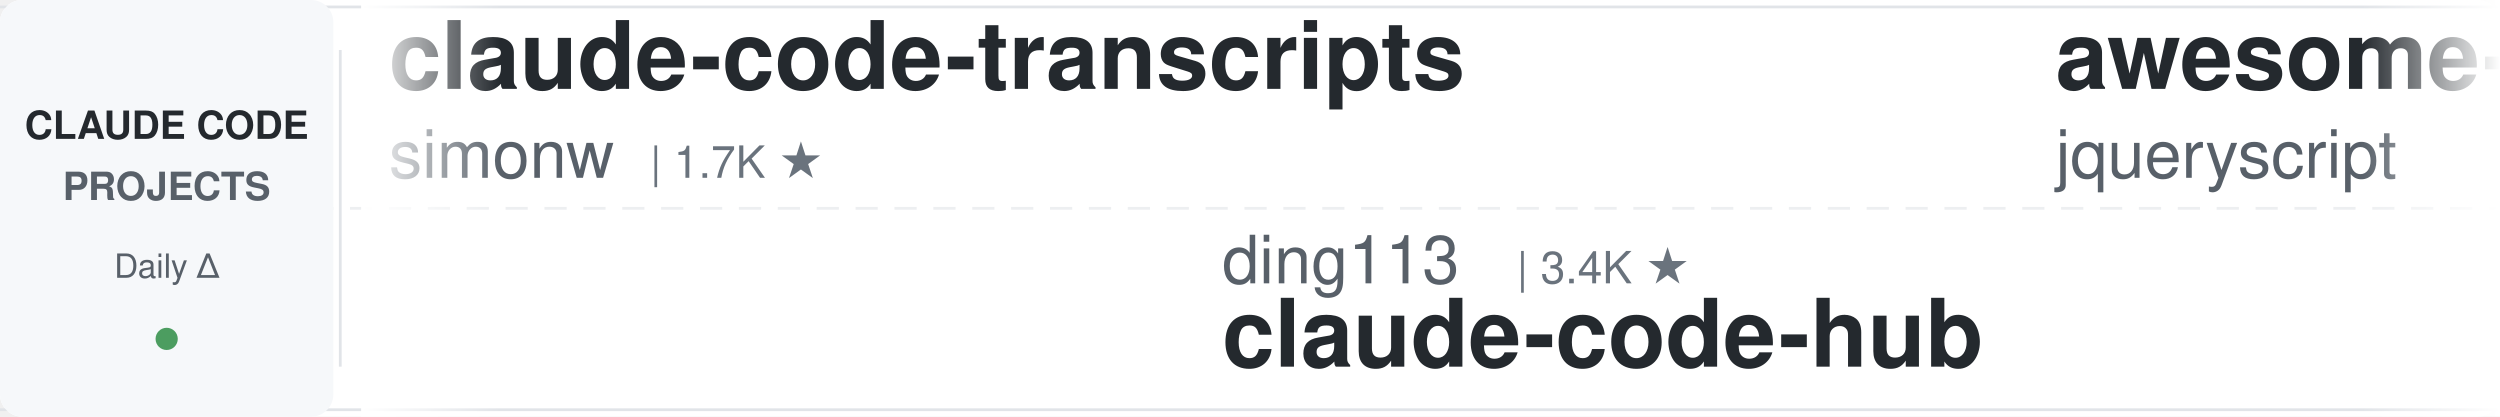
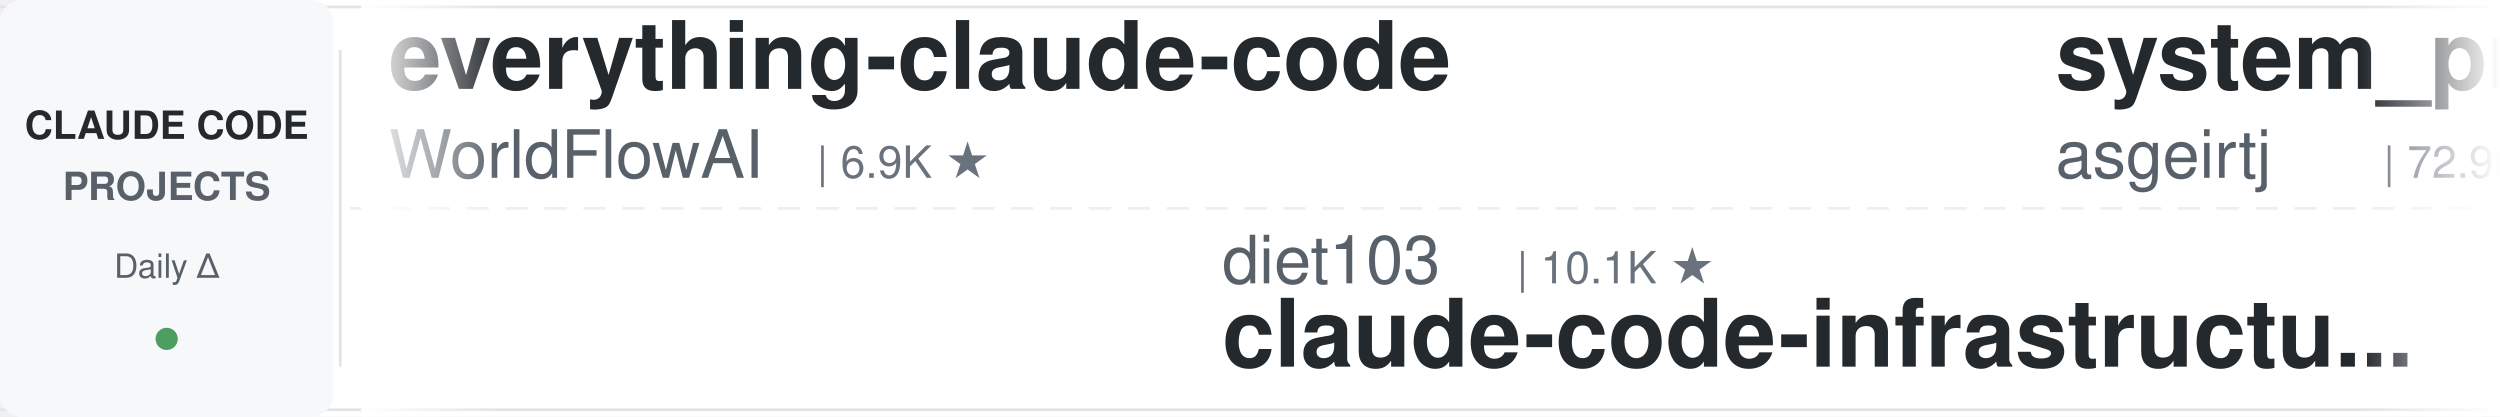
<svg xmlns="http://www.w3.org/2000/svg" width="900" height="150">
  <defs>
    <linearGradient id="leftFade" x1="0%" y1="0%" x2="100%" y2="0%">
      <stop offset="0%" style="stop-color:#ffffff;stop-opacity:1" />
      <stop offset="100%" style="stop-color:#ffffff;stop-opacity:0" />
    </linearGradient>
    <linearGradient id="rightFade" x1="0%" y1="0%" x2="100%" y2="0%">
      <stop offset="0%" style="stop-color:#ffffff;stop-opacity:0" />
      <stop offset="100%" style="stop-color:#ffffff;stop-opacity:1" />
    </linearGradient>
  </defs>
  <rect width="900" height="150" fill="#ffffff" rx="8" />
  <rect x="0" y="2" width="900" height="1" fill="#e1e4e8" />
  <rect x="0" y="147" width="900" height="1" fill="#e1e4e8" />
  <line x1="0" y1="75" x2="900" y2="75" stroke="#e1e4e8" stroke-width="1" stroke-dasharray="8 6" opacity="0.6" />
  <rect x="0" y="0" width="120" height="150" fill="#f6f8fa" rx="8" />
  <text x="60" y="50" font-family="-apple-system, BlinkMacSystemFont, 'Segoe UI', Helvetica, Arial, sans-serif" font-size="14" font-weight="600" fill="#24292e" text-anchor="middle">CLAUDE CODE</text>
  <text x="60" y="72" font-family="-apple-system, BlinkMacSystemFont, 'Segoe UI', Helvetica, Arial, sans-serif" font-size="14" font-weight="600" fill="#586069" text-anchor="middle">PROJECTS</text>
  <text x="60" y="100" font-family="-apple-system, BlinkMacSystemFont, 'Segoe UI', Helvetica, Arial, sans-serif" font-size="12" font-weight="500" fill="#586069" text-anchor="middle">Daily Δ</text>
  <circle cx="60" cy="122" r="4" fill="#22863a" opacity="0.8" />
  <rect x="122" y="18" width="1" height="114" fill="#e1e4e8" />
  <clipPath id="tickerClip">
    <rect x="130" y="0" width="770" height="150" />
  </clipPath>
  <g clip-path="url(#tickerClip)">
    <g id="tickerItems">
      <animateTransform attributeName="transform" attributeType="XML" type="translate" from="0 0" to="-3000 0" dur="54s" repeatCount="indefinite" />
      <g transform="translate(0, 0)">
-         <text x="140" y="32" font-family="-apple-system, BlinkMacSystemFont, 'Segoe UI', Helvetica, Arial, sans-serif" font-size="34" font-weight="600" fill="#24292e">claude-code-transcripts</text>
-         <text x="140" y="64" font-family="-apple-system, BlinkMacSystemFont, 'Segoe UI', Helvetica, Arial, sans-serif" font-size="24" font-weight="400" fill="#586069">simonw</text>
-         <text x="234" y="64" font-family="-apple-system, BlinkMacSystemFont, 'Segoe UI', Helvetica, Arial, sans-serif" font-size="16" font-weight="500" fill="#6a737d">| 1.7K ★</text>
+         <text x="140" y="32" font-family="-apple-system, BlinkMacSystemFont, 'Segoe UI', Helvetica, Arial, sans-serif" font-size="34" font-weight="600" fill="#24292e">everything-claude-code</text>
+         <text x="140" y="64" font-family="-apple-system, BlinkMacSystemFont, 'Segoe UI', Helvetica, Arial, sans-serif" font-size="24" font-weight="400" fill="#586069">WorldFlowAI</text>
+         <text x="294" y="64" font-family="-apple-system, BlinkMacSystemFont, 'Segoe UI', Helvetica, Arial, sans-serif" font-size="16" font-weight="500" fill="#6a737d">| 6.9K ★</text>
      </g>
      <g transform="translate(300, 0)">
-         <text x="140" y="102" font-family="-apple-system, BlinkMacSystemFont, 'Segoe UI', Helvetica, Arial, sans-serif" font-size="24" font-weight="400" fill="#586069">ding113</text>
-         <text x="246" y="102" font-family="-apple-system, BlinkMacSystemFont, 'Segoe UI', Helvetica, Arial, sans-serif" font-size="16" font-weight="500" fill="#6a737d">| 3.4K ★</text>
-         <text x="140" y="132" font-family="-apple-system, BlinkMacSystemFont, 'Segoe UI', Helvetica, Arial, sans-serif" font-size="34" font-weight="600" fill="#24292e">claude-code-hub</text>
+         <text x="140" y="102" font-family="-apple-system, BlinkMacSystemFont, 'Segoe UI', Helvetica, Arial, sans-serif" font-size="24" font-weight="400" fill="#586069">diet103</text>
+         <text x="246" y="102" font-family="-apple-system, BlinkMacSystemFont, 'Segoe UI', Helvetica, Arial, sans-serif" font-size="16" font-weight="500" fill="#6a737d">| 10.1K ★</text>
+         <text x="140" y="132" font-family="-apple-system, BlinkMacSystemFont, 'Segoe UI', Helvetica, Arial, sans-serif" font-size="34" font-weight="600" fill="#24292e">claude-code-infrastructu...</text>
      </g>
      <g transform="translate(600, 0)">
-         <text x="140" y="32" font-family="-apple-system, BlinkMacSystemFont, 'Segoe UI', Helvetica, Arial, sans-serif" font-size="34" font-weight="600" fill="#24292e">awesome-claude-code</text>
-         <text x="140" y="64" font-family="-apple-system, BlinkMacSystemFont, 'Segoe UI', Helvetica, Arial, sans-serif" font-size="24" font-weight="400" fill="#586069">jqueryscript</text>
-         <text x="306" y="64" font-family="-apple-system, BlinkMacSystemFont, 'Segoe UI', Helvetica, Arial, sans-serif" font-size="16" font-weight="500" fill="#6a737d">| 558 ★</text>
+         <text x="140" y="32" font-family="-apple-system, BlinkMacSystemFont, 'Segoe UI', Helvetica, Arial, sans-serif" font-size="34" font-weight="600" fill="#24292e">system_prompts_leaks</text>
+         <text x="140" y="64" font-family="-apple-system, BlinkMacSystemFont, 'Segoe UI', Helvetica, Arial, sans-serif" font-size="24" font-weight="400" fill="#586069">asgeirtj</text>
+         <text x="258" y="64" font-family="-apple-system, BlinkMacSystemFont, 'Segoe UI', Helvetica, Arial, sans-serif" font-size="16" font-weight="500" fill="#6a737d">| 72.9K ★</text>
      </g>
      <g transform="translate(900, 0)">
-         <text x="140" y="102" font-family="-apple-system, BlinkMacSystemFont, 'Segoe UI', Helvetica, Arial, sans-serif" font-size="24" font-weight="400" fill="#586069">fuergaosi233</text>
-         <text x="306" y="102" font-family="-apple-system, BlinkMacSystemFont, 'Segoe UI', Helvetica, Arial, sans-serif" font-size="16" font-weight="500" fill="#6a737d">| 2.8K ★</text>
-         <text x="140" y="132" font-family="-apple-system, BlinkMacSystemFont, 'Segoe UI', Helvetica, Arial, sans-serif" font-size="34" font-weight="600" fill="#24292e">claude-code-proxy</text>
+         <text x="140" y="102" font-family="-apple-system, BlinkMacSystemFont, 'Segoe UI', Helvetica, Arial, sans-serif" font-size="24" font-weight="400" fill="#586069">shanraisshan</text>
+         <text x="306" y="102" font-family="-apple-system, BlinkMacSystemFont, 'Segoe UI', Helvetica, Arial, sans-serif" font-size="16" font-weight="500" fill="#6a737d">| 69.5K ★</text>
+         <text x="140" y="132" font-family="-apple-system, BlinkMacSystemFont, 'Segoe UI', Helvetica, Arial, sans-serif" font-size="34" font-weight="600" fill="#24292e">claude-code-best-practic...</text>
      </g>
      <g transform="translate(1200, 0)">
-         <text x="140" y="32" font-family="-apple-system, BlinkMacSystemFont, 'Segoe UI', Helvetica, Arial, sans-serif" font-size="34" font-weight="600" fill="#24292e">claude-code-tudou</text>
-         <text x="140" y="64" font-family="-apple-system, BlinkMacSystemFont, 'Segoe UI', Helvetica, Arial, sans-serif" font-size="24" font-weight="400" fill="#586069">AICoderTudou</text>
-         <text x="306" y="64" font-family="-apple-system, BlinkMacSystemFont, 'Segoe UI', Helvetica, Arial, sans-serif" font-size="16" font-weight="500" fill="#6a737d">| 493 ★</text>
+         <text x="140" y="32" font-family="-apple-system, BlinkMacSystemFont, 'Segoe UI', Helvetica, Arial, sans-serif" font-size="34" font-weight="600" fill="#24292e">claude-code-hooks-master...</text>
+         <text x="140" y="64" font-family="-apple-system, BlinkMacSystemFont, 'Segoe UI', Helvetica, Arial, sans-serif" font-size="24" font-weight="400" fill="#586069">disler</text>
+         <text x="234" y="64" font-family="-apple-system, BlinkMacSystemFont, 'Segoe UI', Helvetica, Arial, sans-serif" font-size="16" font-weight="500" fill="#6a737d">| 4.0K ★</text>
      </g>
      <g transform="translate(1500, 0)">
-         <text x="140" y="102" font-family="-apple-system, BlinkMacSystemFont, 'Segoe UI', Helvetica, Arial, sans-serif" font-size="24" font-weight="400" fill="#586069">disler</text>
-         <text x="234" y="102" font-family="-apple-system, BlinkMacSystemFont, 'Segoe UI', Helvetica, Arial, sans-serif" font-size="16" font-weight="500" fill="#6a737d">| 1.7K ★</text>
-         <text x="140" y="132" font-family="-apple-system, BlinkMacSystemFont, 'Segoe UI', Helvetica, Arial, sans-serif" font-size="34" font-weight="600" fill="#24292e">pi-vs-claude-code</text>
+         <text x="140" y="102" font-family="-apple-system, BlinkMacSystemFont, 'Segoe UI', Helvetica, Arial, sans-serif" font-size="24" font-weight="400" fill="#586069">overwirehq</text>
+         <text x="282" y="102" font-family="-apple-system, BlinkMacSystemFont, 'Segoe UI', Helvetica, Arial, sans-serif" font-size="16" font-weight="500" fill="#6a737d">| 2.8K ★</text>
+         <text x="140" y="132" font-family="-apple-system, BlinkMacSystemFont, 'Segoe UI', Helvetica, Arial, sans-serif" font-size="34" font-weight="600" fill="#24292e">claude-code-telegram</text>
      </g>
      <g transform="translate(1800, 0)">
-         <text x="140" y="32" font-family="-apple-system, BlinkMacSystemFont, 'Segoe UI', Helvetica, Arial, sans-serif" font-size="34" font-weight="600" fill="#24292e">ralph-claude-code</text>
-         <text x="140" y="64" font-family="-apple-system, BlinkMacSystemFont, 'Segoe UI', Helvetica, Arial, sans-serif" font-size="24" font-weight="400" fill="#586069">frankbria</text>
-         <text x="270" y="64" font-family="-apple-system, BlinkMacSystemFont, 'Segoe UI', Helvetica, Arial, sans-serif" font-size="16" font-weight="500" fill="#6a737d">| 9.7K ★</text>
+         <text x="140" y="32" font-family="-apple-system, BlinkMacSystemFont, 'Segoe UI', Helvetica, Arial, sans-serif" font-size="34" font-weight="600" fill="#24292e">arcads-claude-code-mrpai...</text>
+         <text x="140" y="64" font-family="-apple-system, BlinkMacSystemFont, 'Segoe UI', Helvetica, Arial, sans-serif" font-size="24" font-weight="400" fill="#586069">mrpaidsocial</text>
+         <text x="306" y="64" font-family="-apple-system, BlinkMacSystemFont, 'Segoe UI', Helvetica, Arial, sans-serif" font-size="16" font-weight="500" fill="#6a737d">| 1.7K ★</text>
      </g>
      <g transform="translate(2100, 0)">
-         <text x="140" y="102" font-family="-apple-system, BlinkMacSystemFont, 'Segoe UI', Helvetica, Arial, sans-serif" font-size="24" font-weight="400" fill="#586069">Cranot</text>
-         <text x="234" y="102" font-family="-apple-system, BlinkMacSystemFont, 'Segoe UI', Helvetica, Arial, sans-serif" font-size="16" font-weight="500" fill="#6a737d">| 2.9K ★</text>
-         <text x="140" y="132" font-family="-apple-system, BlinkMacSystemFont, 'Segoe UI', Helvetica, Arial, sans-serif" font-size="34" font-weight="600" fill="#24292e">claude-code-guide</text>
+         <text x="140" y="102" font-family="-apple-system, BlinkMacSystemFont, 'Segoe UI', Helvetica, Arial, sans-serif" font-size="24" font-weight="400" fill="#586069">shareAI-lab</text>
+         <text x="294" y="102" font-family="-apple-system, BlinkMacSystemFont, 'Segoe UI', Helvetica, Arial, sans-serif" font-size="16" font-weight="500" fill="#6a737d">| 81.0K ★</text>
+         <text x="140" y="132" font-family="-apple-system, BlinkMacSystemFont, 'Segoe UI', Helvetica, Arial, sans-serif" font-size="34" font-weight="600" fill="#24292e">learn-claude-code</text>
      </g>
      <g transform="translate(2400, 0)">
-         <text x="140" y="32" font-family="-apple-system, BlinkMacSystemFont, 'Segoe UI', Helvetica, Arial, sans-serif" font-size="34" font-weight="600" fill="#24292e">free-claude-code</text>
-         <text x="140" y="64" font-family="-apple-system, BlinkMacSystemFont, 'Segoe UI', Helvetica, Arial, sans-serif" font-size="24" font-weight="400" fill="#586069">Alishahryar1</text>
-         <text x="306" y="64" font-family="-apple-system, BlinkMacSystemFont, 'Segoe UI', Helvetica, Arial, sans-serif" font-size="16" font-weight="500" fill="#6a737d">| 73.5K ★</text>
+         <text x="140" y="32" font-family="-apple-system, BlinkMacSystemFont, 'Segoe UI', Helvetica, Arial, sans-serif" font-size="34" font-weight="600" fill="#24292e">claude-code-rev</text>
+         <text x="140" y="64" font-family="-apple-system, BlinkMacSystemFont, 'Segoe UI', Helvetica, Arial, sans-serif" font-size="24" font-weight="400" fill="#586069">oboard</text>
+         <text x="234" y="64" font-family="-apple-system, BlinkMacSystemFont, 'Segoe UI', Helvetica, Arial, sans-serif" font-size="16" font-weight="500" fill="#6a737d">| 3.3K ★</text>
      </g>
      <g transform="translate(2700, 0)">
-         <text x="140" y="102" font-family="-apple-system, BlinkMacSystemFont, 'Segoe UI', Helvetica, Arial, sans-serif" font-size="24" font-weight="400" fill="#586069">xu-xiang</text>
-         <text x="258" y="102" font-family="-apple-system, BlinkMacSystemFont, 'Segoe UI', Helvetica, Arial, sans-serif" font-size="16" font-weight="500" fill="#6a737d">| 2.0K ★</text>
-         <text x="140" y="132" font-family="-apple-system, BlinkMacSystemFont, 'Segoe UI', Helvetica, Arial, sans-serif" font-size="34" font-weight="600" fill="#24292e">everything-claude-code-z...</text>
+         <text x="140" y="102" font-family="-apple-system, BlinkMacSystemFont, 'Segoe UI', Helvetica, Arial, sans-serif" font-size="24" font-weight="400" fill="#586069">repowise-dev</text>
+         <text x="306" y="102" font-family="-apple-system, BlinkMacSystemFont, 'Segoe UI', Helvetica, Arial, sans-serif" font-size="16" font-weight="500" fill="#6a737d">| 1.2K ★</text>
+         <text x="140" y="132" font-family="-apple-system, BlinkMacSystemFont, 'Segoe UI', Helvetica, Arial, sans-serif" font-size="34" font-weight="600" fill="#24292e">claude-code-prompts</text>
      </g>
      <g transform="translate(3000, 0)">
-         <text x="140" y="32" font-family="-apple-system, BlinkMacSystemFont, 'Segoe UI', Helvetica, Arial, sans-serif" font-size="34" font-weight="600" fill="#24292e">claude-code-transcripts</text>
-         <text x="140" y="64" font-family="-apple-system, BlinkMacSystemFont, 'Segoe UI', Helvetica, Arial, sans-serif" font-size="24" font-weight="400" fill="#586069">simonw</text>
-         <text x="234" y="64" font-family="-apple-system, BlinkMacSystemFont, 'Segoe UI', Helvetica, Arial, sans-serif" font-size="16" font-weight="500" fill="#6a737d">| 1.7K ★</text>
+         <text x="140" y="32" font-family="-apple-system, BlinkMacSystemFont, 'Segoe UI', Helvetica, Arial, sans-serif" font-size="34" font-weight="600" fill="#24292e">everything-claude-code</text>
+         <text x="140" y="64" font-family="-apple-system, BlinkMacSystemFont, 'Segoe UI', Helvetica, Arial, sans-serif" font-size="24" font-weight="400" fill="#586069">WorldFlowAI</text>
+         <text x="294" y="64" font-family="-apple-system, BlinkMacSystemFont, 'Segoe UI', Helvetica, Arial, sans-serif" font-size="16" font-weight="500" fill="#6a737d">| 6.9K ★</text>
      </g>
      <g transform="translate(3300, 0)">
-         <text x="140" y="102" font-family="-apple-system, BlinkMacSystemFont, 'Segoe UI', Helvetica, Arial, sans-serif" font-size="24" font-weight="400" fill="#586069">ding113</text>
-         <text x="246" y="102" font-family="-apple-system, BlinkMacSystemFont, 'Segoe UI', Helvetica, Arial, sans-serif" font-size="16" font-weight="500" fill="#6a737d">| 3.4K ★</text>
-         <text x="140" y="132" font-family="-apple-system, BlinkMacSystemFont, 'Segoe UI', Helvetica, Arial, sans-serif" font-size="34" font-weight="600" fill="#24292e">claude-code-hub</text>
+         <text x="140" y="102" font-family="-apple-system, BlinkMacSystemFont, 'Segoe UI', Helvetica, Arial, sans-serif" font-size="24" font-weight="400" fill="#586069">diet103</text>
+         <text x="246" y="102" font-family="-apple-system, BlinkMacSystemFont, 'Segoe UI', Helvetica, Arial, sans-serif" font-size="16" font-weight="500" fill="#6a737d">| 10.1K ★</text>
+         <text x="140" y="132" font-family="-apple-system, BlinkMacSystemFont, 'Segoe UI', Helvetica, Arial, sans-serif" font-size="34" font-weight="600" fill="#24292e">claude-code-infrastructu...</text>
      </g>
      <g transform="translate(3600, 0)">
-         <text x="140" y="32" font-family="-apple-system, BlinkMacSystemFont, 'Segoe UI', Helvetica, Arial, sans-serif" font-size="34" font-weight="600" fill="#24292e">awesome-claude-code</text>
-         <text x="140" y="64" font-family="-apple-system, BlinkMacSystemFont, 'Segoe UI', Helvetica, Arial, sans-serif" font-size="24" font-weight="400" fill="#586069">jqueryscript</text>
-         <text x="306" y="64" font-family="-apple-system, BlinkMacSystemFont, 'Segoe UI', Helvetica, Arial, sans-serif" font-size="16" font-weight="500" fill="#6a737d">| 558 ★</text>
+         <text x="140" y="32" font-family="-apple-system, BlinkMacSystemFont, 'Segoe UI', Helvetica, Arial, sans-serif" font-size="34" font-weight="600" fill="#24292e">system_prompts_leaks</text>
+         <text x="140" y="64" font-family="-apple-system, BlinkMacSystemFont, 'Segoe UI', Helvetica, Arial, sans-serif" font-size="24" font-weight="400" fill="#586069">asgeirtj</text>
+         <text x="258" y="64" font-family="-apple-system, BlinkMacSystemFont, 'Segoe UI', Helvetica, Arial, sans-serif" font-size="16" font-weight="500" fill="#6a737d">| 72.9K ★</text>
      </g>
      <g transform="translate(3900, 0)">
-         <text x="140" y="102" font-family="-apple-system, BlinkMacSystemFont, 'Segoe UI', Helvetica, Arial, sans-serif" font-size="24" font-weight="400" fill="#586069">fuergaosi233</text>
-         <text x="306" y="102" font-family="-apple-system, BlinkMacSystemFont, 'Segoe UI', Helvetica, Arial, sans-serif" font-size="16" font-weight="500" fill="#6a737d">| 2.8K ★</text>
-         <text x="140" y="132" font-family="-apple-system, BlinkMacSystemFont, 'Segoe UI', Helvetica, Arial, sans-serif" font-size="34" font-weight="600" fill="#24292e">claude-code-proxy</text>
+         <text x="140" y="102" font-family="-apple-system, BlinkMacSystemFont, 'Segoe UI', Helvetica, Arial, sans-serif" font-size="24" font-weight="400" fill="#586069">shanraisshan</text>
+         <text x="306" y="102" font-family="-apple-system, BlinkMacSystemFont, 'Segoe UI', Helvetica, Arial, sans-serif" font-size="16" font-weight="500" fill="#6a737d">| 69.5K ★</text>
+         <text x="140" y="132" font-family="-apple-system, BlinkMacSystemFont, 'Segoe UI', Helvetica, Arial, sans-serif" font-size="34" font-weight="600" fill="#24292e">claude-code-best-practic...</text>
      </g>
    </g>
  </g>
  <rect x="130" y="0" width="50" height="150" fill="url(#leftFade)" />
  <rect x="850" y="0" width="50" height="150" fill="url(#rightFade)" />
</svg>
